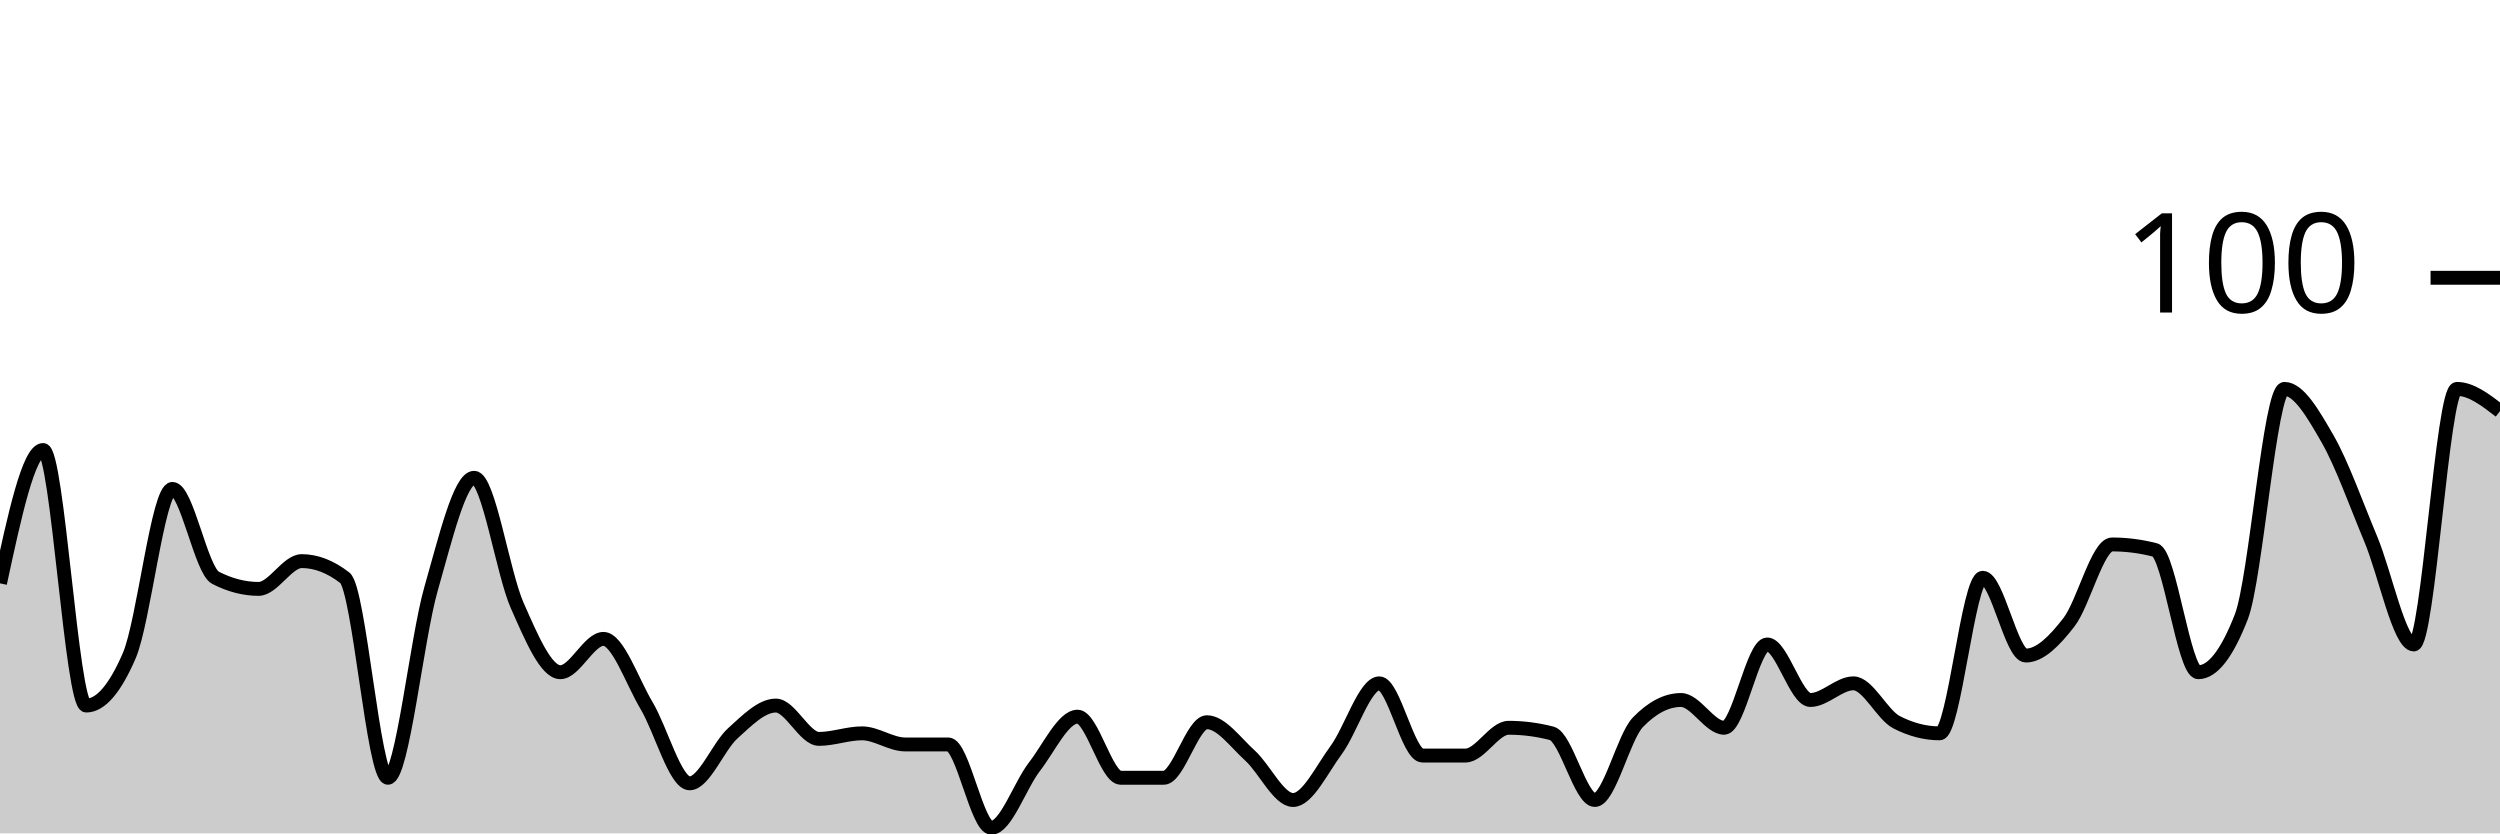
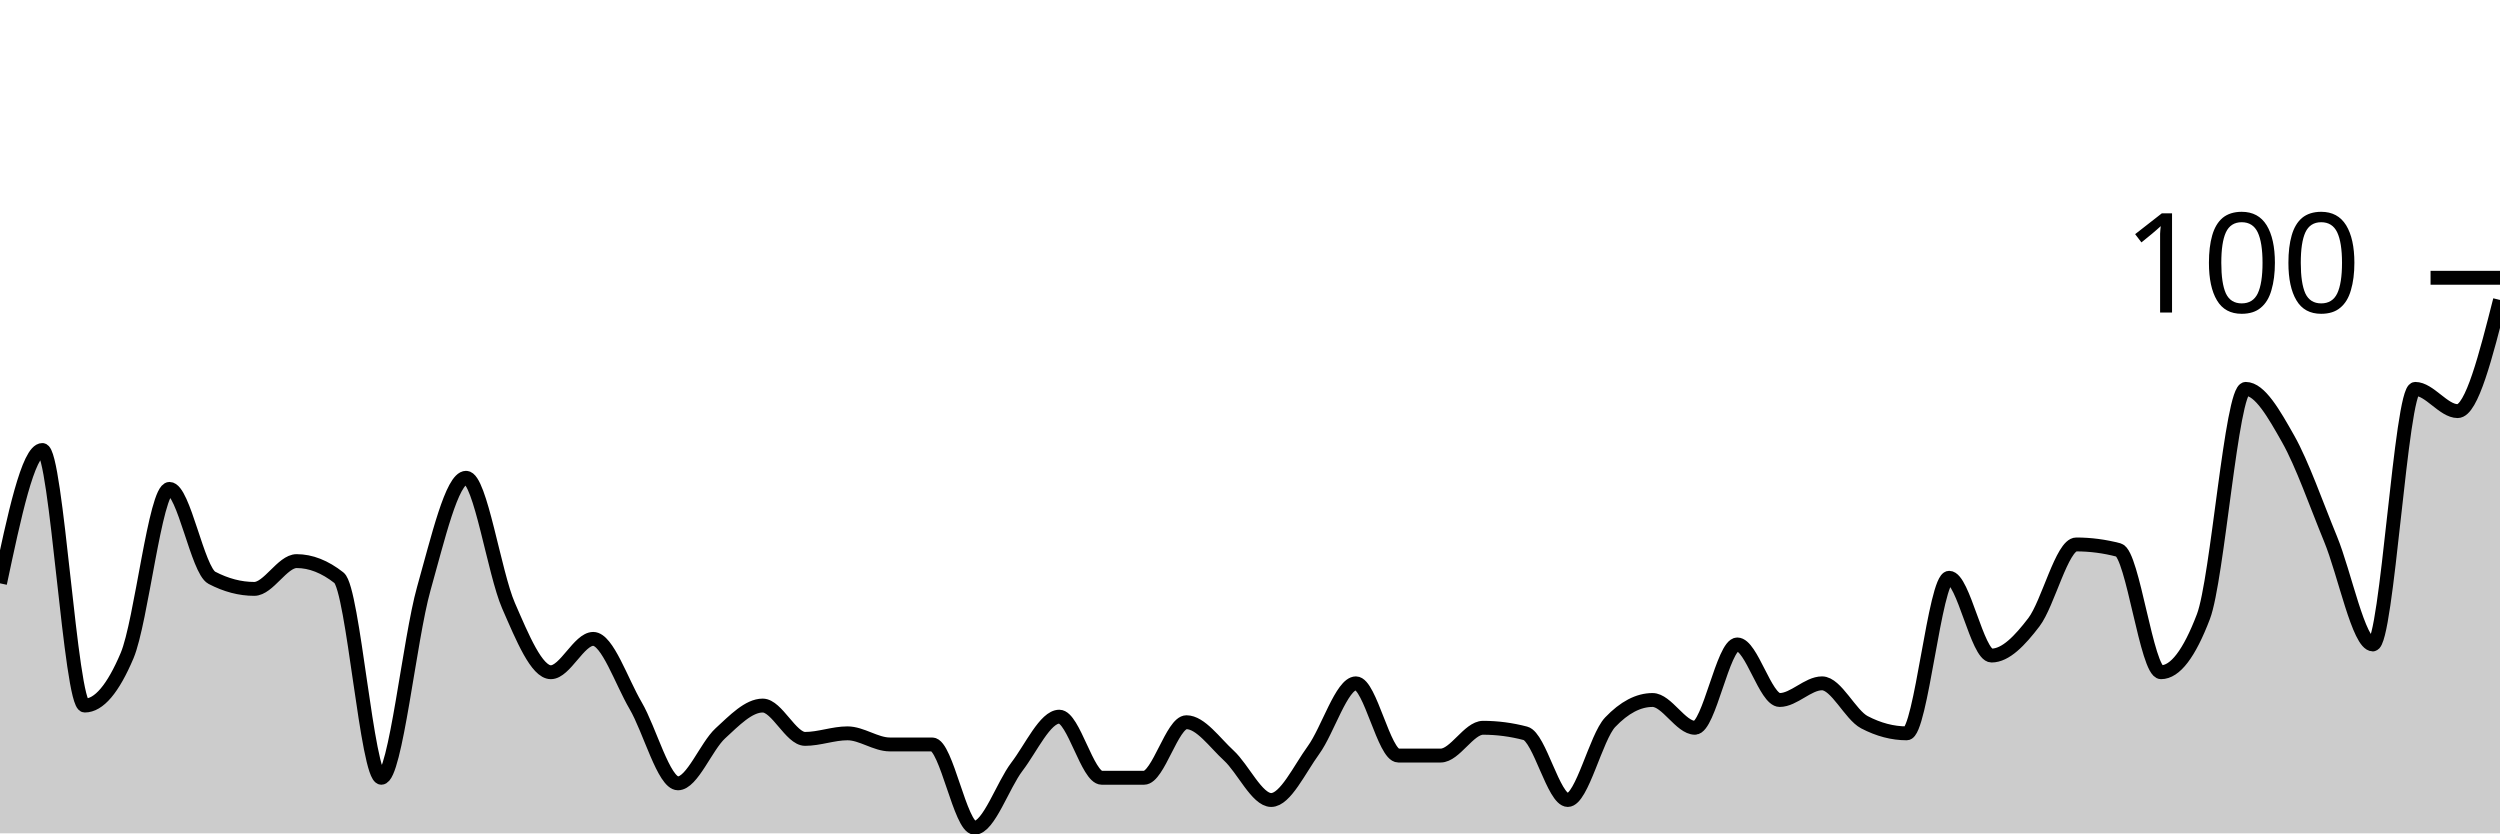
<svg xmlns="http://www.w3.org/2000/svg" viewBox="0 0 180 60">
  <g transform="translate(0,20)">
-     <path class="area" fill="rgba(0, 0, 0, 0.2)" d="M0,22C1.034,17.2,2.069,12.4,3.103,12.4C4.138,12.4,5.172,30.8,6.207,30.8C7.241,30.8,8.276,29.6,9.31,27.2C10.345,24.8,11.379,15.2,12.414,15.2C13.448,15.2,14.483,21.067,15.517,21.6C16.552,22.133,17.586,22.4,18.621,22.4C19.655,22.4,20.69,20.4,21.724,20.4C22.759,20.4,23.793,20.8,24.828,21.6C25.862,22.4,26.897,36,27.931,36C28.966,36,30,26,31.034,22.4C32.069,18.8,33.103,14.4,34.138,14.4C35.172,14.4,36.207,21.267,37.241,23.6C38.276,25.933,39.31,28.4,40.345,28.4C41.379,28.4,42.414,26,43.448,26C44.483,26,45.517,29.067,46.552,30.8C47.586,32.533,48.621,36.4,49.655,36.4C50.69,36.4,51.724,33.733,52.759,32.8C53.793,31.867,54.828,30.8,55.862,30.8C56.897,30.8,57.931,33.2,58.966,33.2C60,33.2,61.034,32.8,62.069,32.8C63.103,32.8,64.138,33.6,65.172,33.6C66.207,33.6,67.241,33.6,68.276,33.6C69.31,33.6,70.345,39.6,71.379,39.6C72.414,39.6,73.448,36.533,74.483,35.2C75.517,33.867,76.552,31.6,77.586,31.6C78.621,31.6,79.655,36,80.69,36C81.724,36,82.759,36,83.793,36C84.828,36,85.862,32,86.897,32C87.931,32,88.966,33.467,90,34.4C91.034,35.333,92.069,37.6,93.103,37.6C94.138,37.6,95.172,35.4,96.207,34C97.241,32.6,98.276,29.2,99.31,29.2C100.345,29.2,101.379,34.4,102.414,34.4C103.448,34.4,104.483,34.4,105.517,34.4C106.552,34.4,107.586,32.4,108.621,32.4C109.655,32.4,110.69,32.533,111.724,32.8C112.759,33.067,113.793,37.6,114.828,37.6C115.862,37.6,116.897,33.067,117.931,32C118.966,30.933,120,30.4,121.034,30.4C122.069,30.4,123.103,32.4,124.138,32.4C125.172,32.4,126.207,26.4,127.241,26.4C128.276,26.4,129.31,30.4,130.345,30.4C131.379,30.4,132.414,29.2,133.448,29.2C134.483,29.2,135.517,31.467,136.552,32C137.586,32.533,138.621,32.8,139.655,32.8C140.69,32.8,141.724,21.6,142.759,21.6C143.793,21.6,144.828,27.2,145.862,27.2C146.897,27.2,147.931,26.133,148.966,24.8C150,23.467,151.034,19.2,152.069,19.2C153.103,19.2,154.138,19.333,155.172,19.6C156.207,19.867,157.241,28.4,158.276,28.4C159.31,28.4,160.345,27.067,161.379,24.4C162.414,21.733,163.448,8,164.483,8C165.517,8,166.552,9.8,167.586,11.6C168.621,13.4,169.655,16.333,170.69,18.8C171.724,21.267,172.759,26.4,173.793,26.4C174.828,26.4,175.862,8,176.897,8C177.931,8,178.966,8.8,180,9.6L180,40C178.966,40,177.931,40,176.897,40C175.862,40,174.828,40,173.793,40C172.759,40,171.724,40,170.69,40C169.655,40,168.621,40,167.586,40C166.552,40,165.517,40,164.483,40C163.448,40,162.414,40,161.379,40C160.345,40,159.31,40,158.276,40C157.241,40,156.207,40,155.172,40C154.138,40,153.103,40,152.069,40C151.034,40,150,40,148.966,40C147.931,40,146.897,40,145.862,40C144.828,40,143.793,40,142.759,40C141.724,40,140.69,40,139.655,40C138.621,40,137.586,40,136.552,40C135.517,40,134.483,40,133.448,40C132.414,40,131.379,40,130.345,40C129.31,40,128.276,40,127.241,40C126.207,40,125.172,40,124.138,40C123.103,40,122.069,40,121.034,40C120,40,118.966,40,117.931,40C116.897,40,115.862,40,114.828,40C113.793,40,112.759,40,111.724,40C110.69,40,109.655,40,108.621,40C107.586,40,106.552,40,105.517,40C104.483,40,103.448,40,102.414,40C101.379,40,100.345,40,99.31,40C98.276,40,97.241,40,96.207,40C95.172,40,94.138,40,93.103,40C92.069,40,91.034,40,90,40C88.966,40,87.931,40,86.897,40C85.862,40,84.828,40,83.793,40C82.759,40,81.724,40,80.69,40C79.655,40,78.621,40,77.586,40C76.552,40,75.517,40,74.483,40C73.448,40,72.414,40,71.379,40C70.345,40,69.31,40,68.276,40C67.241,40,66.207,40,65.172,40C64.138,40,63.103,40,62.069,40C61.034,40,60,40,58.966,40C57.931,40,56.897,40,55.862,40C54.828,40,53.793,40,52.759,40C51.724,40,50.69,40,49.655,40C48.621,40,47.586,40,46.552,40C45.517,40,44.483,40,43.448,40C42.414,40,41.379,40,40.345,40C39.31,40,38.276,40,37.241,40C36.207,40,35.172,40,34.138,40C33.103,40,32.069,40,31.034,40C30,40,28.966,40,27.931,40C26.897,40,25.862,40,24.828,40C23.793,40,22.759,40,21.724,40C20.69,40,19.655,40,18.621,40C17.586,40,16.552,40,15.517,40C14.483,40,13.448,40,12.414,40C11.379,40,10.345,40,9.31,40C8.276,40,7.241,40,6.207,40C5.172,40,4.138,40,3.103,40C2.069,40,1.034,40,0,40Z" />
-     <path class="line" stroke="black" fill="none" d="M0,22C1.034,17.2,2.069,12.4,3.103,12.4C4.138,12.4,5.172,30.8,6.207,30.8C7.241,30.8,8.276,29.6,9.31,27.2C10.345,24.8,11.379,15.2,12.414,15.2C13.448,15.2,14.483,21.067,15.517,21.6C16.552,22.133,17.586,22.4,18.621,22.4C19.655,22.4,20.69,20.4,21.724,20.4C22.759,20.4,23.793,20.8,24.828,21.6C25.862,22.4,26.897,36,27.931,36C28.966,36,30,26,31.034,22.4C32.069,18.8,33.103,14.4,34.138,14.4C35.172,14.4,36.207,21.267,37.241,23.6C38.276,25.933,39.31,28.4,40.345,28.4C41.379,28.4,42.414,26,43.448,26C44.483,26,45.517,29.067,46.552,30.8C47.586,32.533,48.621,36.4,49.655,36.4C50.69,36.4,51.724,33.733,52.759,32.8C53.793,31.867,54.828,30.8,55.862,30.8C56.897,30.8,57.931,33.2,58.966,33.2C60,33.2,61.034,32.8,62.069,32.8C63.103,32.8,64.138,33.6,65.172,33.6C66.207,33.6,67.241,33.6,68.276,33.6C69.31,33.6,70.345,39.6,71.379,39.6C72.414,39.6,73.448,36.533,74.483,35.2C75.517,33.867,76.552,31.6,77.586,31.6C78.621,31.6,79.655,36,80.69,36C81.724,36,82.759,36,83.793,36C84.828,36,85.862,32,86.897,32C87.931,32,88.966,33.467,90,34.4C91.034,35.333,92.069,37.6,93.103,37.6C94.138,37.6,95.172,35.4,96.207,34C97.241,32.6,98.276,29.2,99.31,29.2C100.345,29.2,101.379,34.4,102.414,34.4C103.448,34.4,104.483,34.4,105.517,34.4C106.552,34.4,107.586,32.4,108.621,32.4C109.655,32.4,110.69,32.533,111.724,32.8C112.759,33.067,113.793,37.6,114.828,37.6C115.862,37.6,116.897,33.067,117.931,32C118.966,30.933,120,30.4,121.034,30.4C122.069,30.4,123.103,32.4,124.138,32.4C125.172,32.4,126.207,26.4,127.241,26.4C128.276,26.4,129.31,30.4,130.345,30.4C131.379,30.4,132.414,29.2,133.448,29.2C134.483,29.2,135.517,31.467,136.552,32C137.586,32.533,138.621,32.8,139.655,32.8C140.69,32.8,141.724,21.6,142.759,21.6C143.793,21.6,144.828,27.2,145.862,27.2C146.897,27.2,147.931,26.133,148.966,24.8C150,23.467,151.034,19.2,152.069,19.2C153.103,19.2,154.138,19.333,155.172,19.6C156.207,19.867,157.241,28.4,158.276,28.4C159.31,28.4,160.345,27.067,161.379,24.4C162.414,21.733,163.448,8,164.483,8C165.517,8,166.552,9.8,167.586,11.6C168.621,13.4,169.655,16.333,170.69,18.8C171.724,21.267,172.759,26.4,173.793,26.4C174.828,26.4,175.862,8,176.897,8C177.931,8,178.966,8.8,180,9.6" />
+     <path class="area" fill="rgba(0, 0, 0, 0.2)" d="M0,22C1.017,17.2,2.034,12.4,3.051,12.4C4.068,12.4,5.085,30.8,6.102,30.8C7.119,30.8,8.136,29.6,9.153,27.2C10.169,24.8,11.186,15.2,12.203,15.2C13.22,15.2,14.237,21.067,15.254,21.6C16.271,22.133,17.288,22.4,18.305,22.4C19.322,22.4,20.339,20.4,21.356,20.4C22.373,20.4,23.39,20.8,24.407,21.6C25.424,22.4,26.441,36,27.458,36C28.475,36,29.492,26,30.508,22.4C31.525,18.8,32.542,14.4,33.559,14.4C34.576,14.4,35.593,21.267,36.61,23.6C37.627,25.933,38.644,28.4,39.661,28.4C40.678,28.4,41.695,26,42.712,26C43.729,26,44.746,29.067,45.763,30.8C46.78,32.533,47.797,36.4,48.814,36.4C49.831,36.4,50.847,33.733,51.864,32.8C52.881,31.867,53.898,30.8,54.915,30.8C55.932,30.8,56.949,33.2,57.966,33.2C58.983,33.2,60,32.8,61.017,32.8C62.034,32.8,63.051,33.6,64.068,33.6C65.085,33.6,66.102,33.6,67.119,33.6C68.136,33.6,69.153,39.6,70.169,39.6C71.186,39.6,72.203,36.533,73.22,35.2C74.237,33.867,75.254,31.6,76.271,31.6C77.288,31.6,78.305,36,79.322,36C80.339,36,81.356,36,82.373,36C83.39,36,84.407,32,85.424,32C86.441,32,87.458,33.467,88.475,34.4C89.492,35.333,90.508,37.6,91.525,37.6C92.542,37.6,93.559,35.4,94.576,34C95.593,32.6,96.61,29.2,97.627,29.2C98.644,29.2,99.661,34.4,100.678,34.4C101.695,34.4,102.712,34.4,103.729,34.4C104.746,34.4,105.763,32.4,106.78,32.4C107.797,32.4,108.814,32.533,109.831,32.8C110.847,33.067,111.864,37.6,112.881,37.6C113.898,37.6,114.915,33.067,115.932,32C116.949,30.933,117.966,30.4,118.983,30.4C120,30.4,121.017,32.4,122.034,32.4C123.051,32.4,124.068,26.4,125.085,26.4C126.102,26.4,127.119,30.4,128.136,30.4C129.153,30.4,130.169,29.2,131.186,29.2C132.203,29.2,133.22,31.467,134.237,32C135.254,32.533,136.271,32.8,137.288,32.8C138.305,32.8,139.322,21.6,140.339,21.6C141.356,21.6,142.373,27.2,143.39,27.2C144.407,27.2,145.424,26.133,146.441,24.8C147.458,23.467,148.475,19.2,149.492,19.2C150.508,19.2,151.525,19.333,152.542,19.6C153.559,19.867,154.576,28.4,155.593,28.4C156.61,28.4,157.627,27.067,158.644,24.4C159.661,21.733,160.678,8,161.695,8C162.712,8,163.729,9.8,164.746,11.6C165.763,13.4,166.78,16.333,167.797,18.8C168.814,21.267,169.831,26.4,170.847,26.4C171.864,26.4,172.881,8,173.898,8C174.915,8,175.932,9.6,176.949,9.6C177.966,9.6,178.983,5.6,180,1.6L180,40C178.983,40,177.966,40,176.949,40C175.932,40,174.915,40,173.898,40C172.881,40,171.864,40,170.847,40C169.831,40,168.814,40,167.797,40C166.78,40,165.763,40,164.746,40C163.729,40,162.712,40,161.695,40C160.678,40,159.661,40,158.644,40C157.627,40,156.61,40,155.593,40C154.576,40,153.559,40,152.542,40C151.525,40,150.508,40,149.492,40C148.475,40,147.458,40,146.441,40C145.424,40,144.407,40,143.39,40C142.373,40,141.356,40,140.339,40C139.322,40,138.305,40,137.288,40C136.271,40,135.254,40,134.237,40C133.22,40,132.203,40,131.186,40C130.169,40,129.153,40,128.136,40C127.119,40,126.102,40,125.085,40C124.068,40,123.051,40,122.034,40C121.017,40,120,40,118.983,40C117.966,40,116.949,40,115.932,40C114.915,40,113.898,40,112.881,40C111.864,40,110.847,40,109.831,40C108.814,40,107.797,40,106.78,40C105.763,40,104.746,40,103.729,40C102.712,40,101.695,40,100.678,40C99.661,40,98.644,40,97.627,40C96.61,40,95.593,40,94.576,40C93.559,40,92.542,40,91.525,40C90.508,40,89.492,40,88.475,40C87.458,40,86.441,40,85.424,40C84.407,40,83.39,40,82.373,40C81.356,40,80.339,40,79.322,40C78.305,40,77.288,40,76.271,40C75.254,40,74.237,40,73.22,40C72.203,40,71.186,40,70.169,40C69.153,40,68.136,40,67.119,40C66.102,40,65.085,40,64.068,40C63.051,40,62.034,40,61.017,40C60,40,58.983,40,57.966,40C56.949,40,55.932,40,54.915,40C53.898,40,52.881,40,51.864,40C50.847,40,49.831,40,48.814,40C47.797,40,46.78,40,45.763,40C44.746,40,43.729,40,42.712,40C41.695,40,40.678,40,39.661,40C38.644,40,37.627,40,36.61,40C35.593,40,34.576,40,33.559,40C32.542,40,31.525,40,30.508,40C29.492,40,28.475,40,27.458,40C26.441,40,25.424,40,24.407,40C23.39,40,22.373,40,21.356,40C20.339,40,19.322,40,18.305,40C17.288,40,16.271,40,15.254,40C14.237,40,13.22,40,12.203,40C11.186,40,10.169,40,9.153,40C8.136,40,7.119,40,6.102,40C5.085,40,4.068,40,3.051,40C2.034,40,1.017,40,0,40Z" />
+     <path class="line" stroke="black" fill="none" d="M0,22C1.017,17.2,2.034,12.4,3.051,12.4C4.068,12.4,5.085,30.8,6.102,30.8C7.119,30.8,8.136,29.6,9.153,27.2C10.169,24.8,11.186,15.2,12.203,15.2C13.22,15.2,14.237,21.067,15.254,21.6C16.271,22.133,17.288,22.4,18.305,22.4C19.322,22.4,20.339,20.4,21.356,20.4C22.373,20.4,23.39,20.8,24.407,21.6C25.424,22.4,26.441,36,27.458,36C28.475,36,29.492,26,30.508,22.4C31.525,18.8,32.542,14.4,33.559,14.4C34.576,14.4,35.593,21.267,36.61,23.6C37.627,25.933,38.644,28.4,39.661,28.4C40.678,28.4,41.695,26,42.712,26C43.729,26,44.746,29.067,45.763,30.8C46.78,32.533,47.797,36.4,48.814,36.4C49.831,36.4,50.847,33.733,51.864,32.8C52.881,31.867,53.898,30.8,54.915,30.8C55.932,30.8,56.949,33.2,57.966,33.2C58.983,33.2,60,32.8,61.017,32.8C62.034,32.8,63.051,33.6,64.068,33.6C65.085,33.6,66.102,33.6,67.119,33.6C68.136,33.6,69.153,39.6,70.169,39.6C71.186,39.6,72.203,36.533,73.22,35.2C74.237,33.867,75.254,31.6,76.271,31.6C77.288,31.6,78.305,36,79.322,36C80.339,36,81.356,36,82.373,36C83.39,36,84.407,32,85.424,32C86.441,32,87.458,33.467,88.475,34.4C89.492,35.333,90.508,37.6,91.525,37.6C92.542,37.6,93.559,35.4,94.576,34C95.593,32.6,96.61,29.2,97.627,29.2C98.644,29.2,99.661,34.4,100.678,34.4C101.695,34.4,102.712,34.4,103.729,34.4C104.746,34.4,105.763,32.4,106.78,32.4C107.797,32.4,108.814,32.533,109.831,32.8C110.847,33.067,111.864,37.6,112.881,37.6C113.898,37.6,114.915,33.067,115.932,32C116.949,30.933,117.966,30.4,118.983,30.4C120,30.4,121.017,32.4,122.034,32.4C123.051,32.4,124.068,26.4,125.085,26.4C126.102,26.4,127.119,30.4,128.136,30.4C129.153,30.4,130.169,29.2,131.186,29.2C132.203,29.2,133.22,31.467,134.237,32C135.254,32.533,136.271,32.8,137.288,32.8C138.305,32.8,139.322,21.6,140.339,21.6C141.356,21.6,142.373,27.2,143.39,27.2C144.407,27.2,145.424,26.133,146.441,24.8C147.458,23.467,148.475,19.2,149.492,19.2C150.508,19.2,151.525,19.333,152.542,19.6C153.559,19.867,154.576,28.4,155.593,28.4C156.61,28.4,157.627,27.067,158.644,24.4C159.661,21.733,160.678,8,161.695,8C162.712,8,163.729,9.8,164.746,11.6C165.763,13.4,166.78,16.333,167.797,18.8C168.814,21.267,169.831,26.4,170.847,26.4C171.864,26.4,172.881,8,173.898,8C174.915,8,175.932,9.6,176.949,9.6C177.966,9.6,178.983,5.6,180,1.6" />
    <path class="axis-ceiling" stroke-width="1" stroke="black" fill="none" d="M175,0L180,0" />
    <text class="axis-ceiling-label" font-family="sans-serif" text-anchor="end" font-size="10px" x="170" y="2.5">100</text>
  </g>
</svg>
